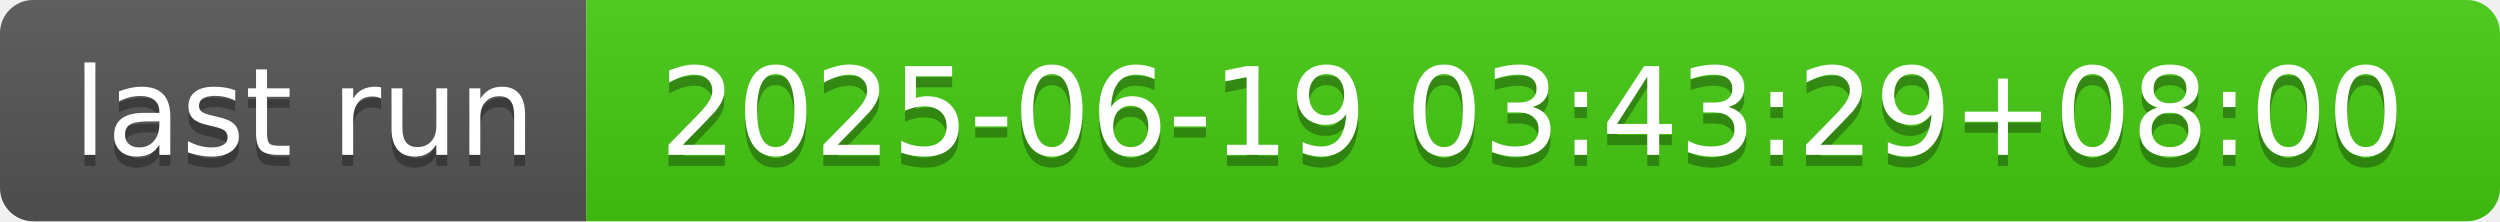
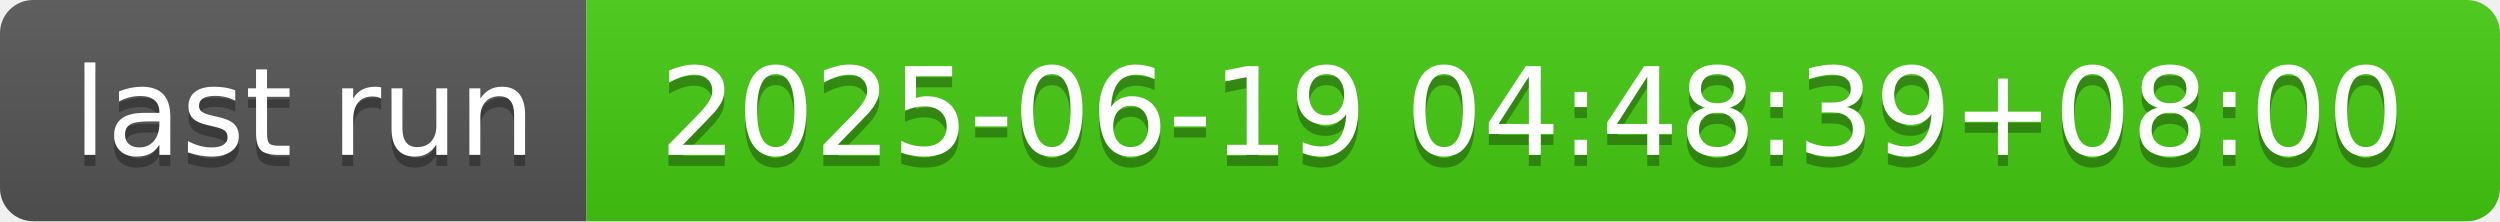
- <svg xmlns="http://www.w3.org/2000/svg" width="226" height="20" role="img" aria-label="last run: 2025-06-19 03:43:29+08:00">
+ <svg xmlns="http://www.w3.org/2000/svg" width="226" height="20" role="img" aria-label="last run: 2025-06-19 04:48:39+08:00">
  <linearGradient id="s" x2="0" y2="100%">
    <stop offset="0" stop-color="#bbb" stop-opacity=".1" />
    <stop offset="1" stop-opacity=".1" />
  </linearGradient>
  <clipPath id="r">
    <rect width="226" height="20" rx="3" fill="#fff" />
  </clipPath>
  <g clip-path="url(#r)">
    <rect width="53" height="20" fill="#555" />
    <rect x="53" width="173" height="20" fill="#4c1" />
    <rect width="226" height="20" fill="url(#s)" />
  </g>
  <g fill="#fff" text-anchor="middle" font-family="Verdana,Geneva,DejaVu Sans,sans-serif" text-rendering="geometricPrecision" font-size="110">
    <text aria-hidden="true" x="275" y="150" fill="#010101" fill-opacity=".3" transform="scale(.1)" textLength="430">last run</text>
    <text x="275" y="140" transform="scale(.1)" fill="#fff" textLength="430">last run</text>
-     <text aria-hidden="true" x="1385" y="150" fill="#010101" fill-opacity=".3" transform="scale(.1)" textLength="1630">2025-06-19 03:43:29+08:00</text>
-     <text x="1385" y="140" transform="scale(.1)" fill="#fff" textLength="1630">2025-06-19 03:43:29+08:00</text>
+     <text aria-hidden="true" x="1385" y="150" fill="#010101" fill-opacity=".3" transform="scale(.1)" textLength="1630">2025-06-19 04:48:39+08:00</text>
+     <text x="1385" y="140" transform="scale(.1)" fill="#fff" textLength="1630">2025-06-19 04:48:39+08:00</text>
  </g>
</svg>
